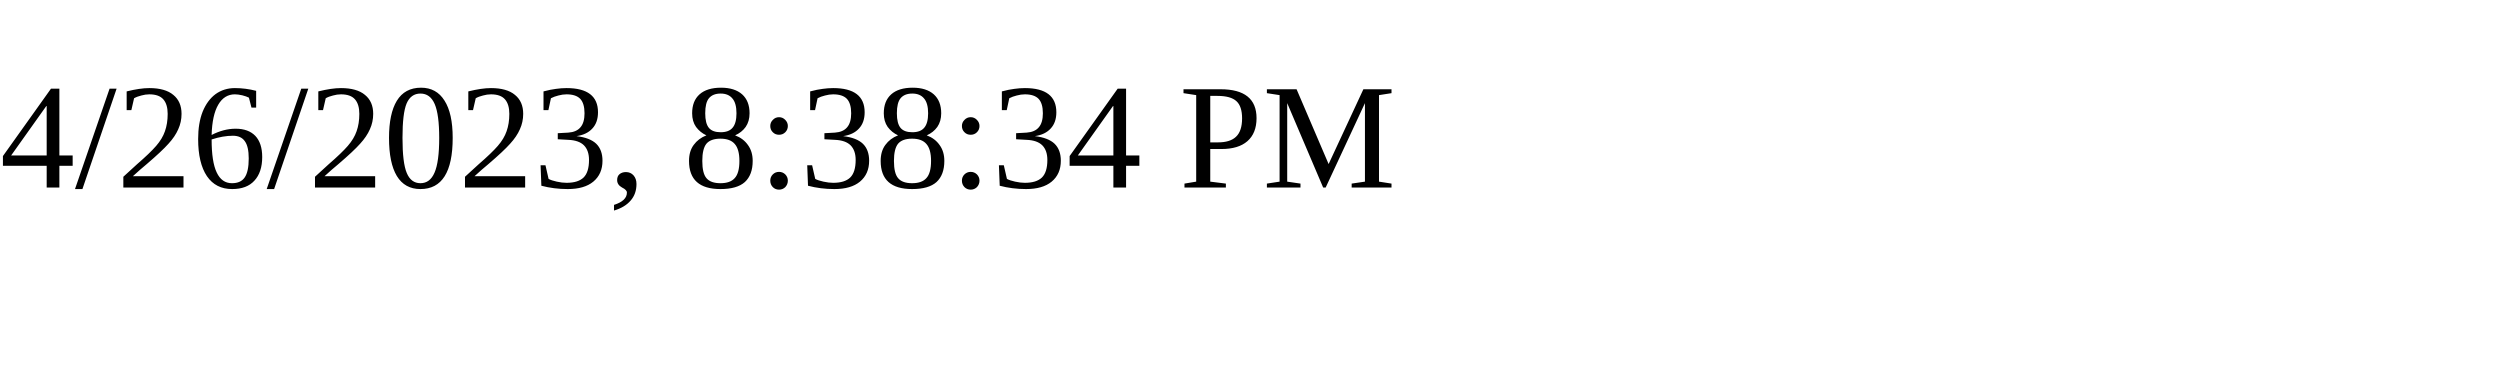
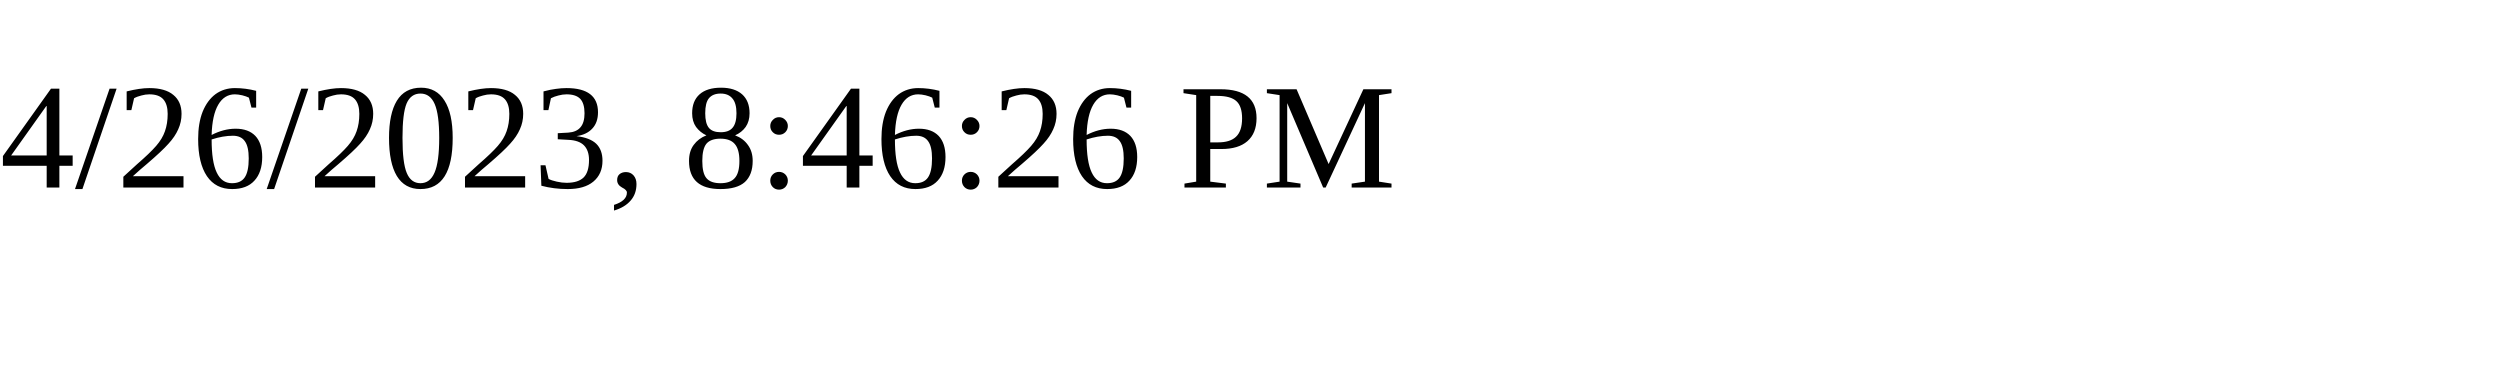
<svg xmlns="http://www.w3.org/2000/svg" height="30" width="200">
-   <text x="0" y="15">4/26/2023, 8:38:34 PM</text>
+   <text x="0" y="15">4/26/2023, 8:46:26 PM</text>
</svg>
